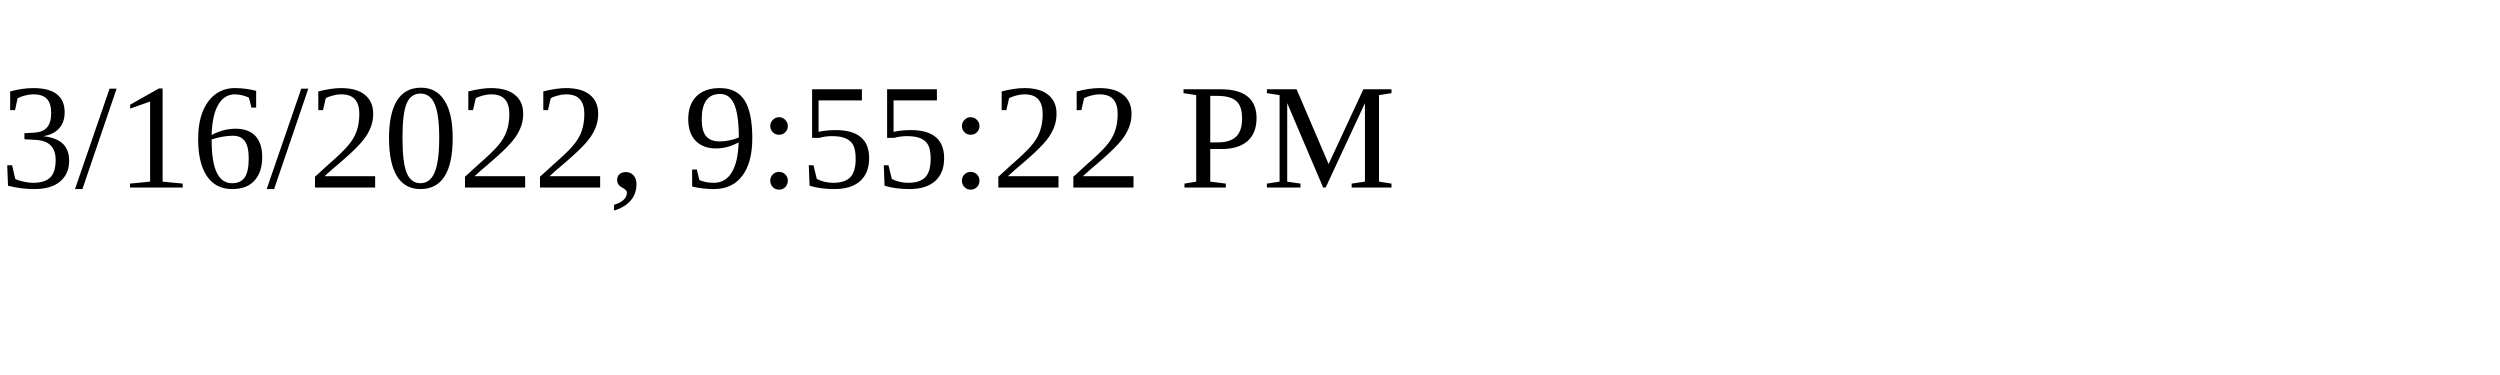
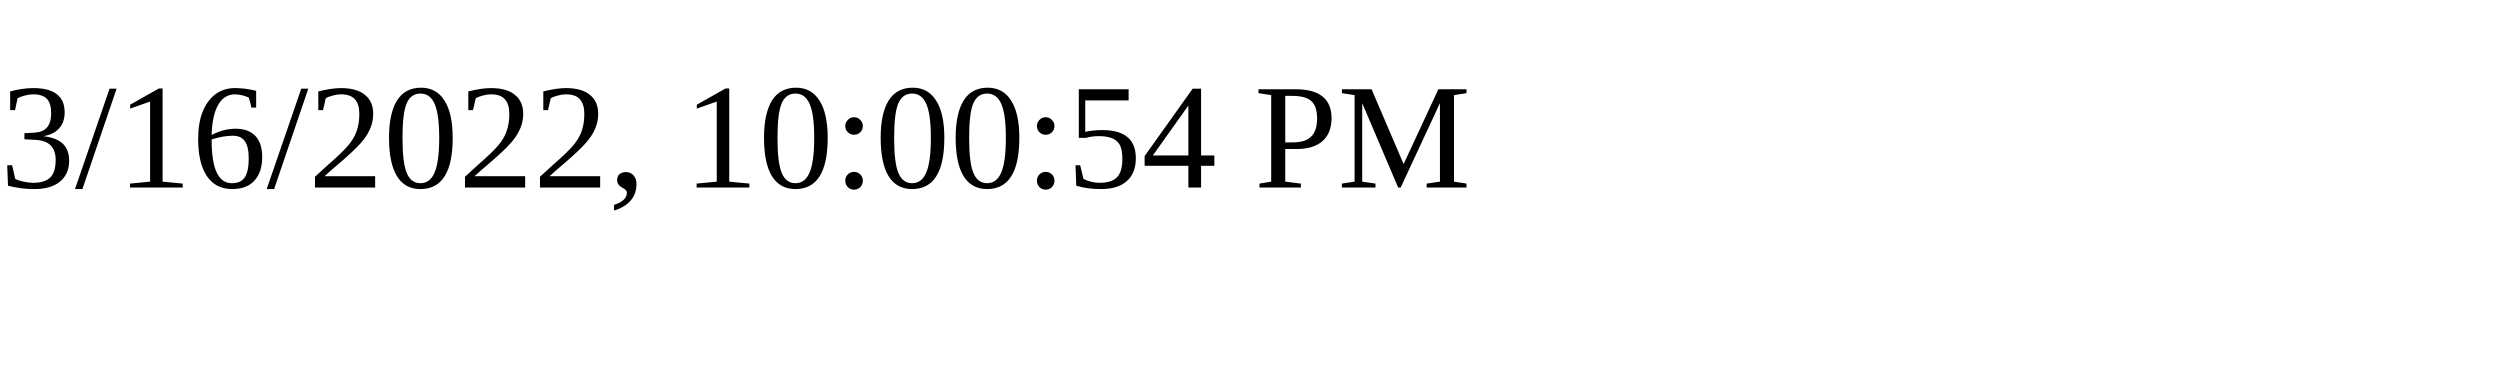
<svg xmlns="http://www.w3.org/2000/svg" height="30" width="200">
-   <text x="0" y="15">3/16/2022, 9:55:22 PM</text>
+   <text x="0" y="15">3/16/2022, 10:00:54 PM</text>
</svg>
